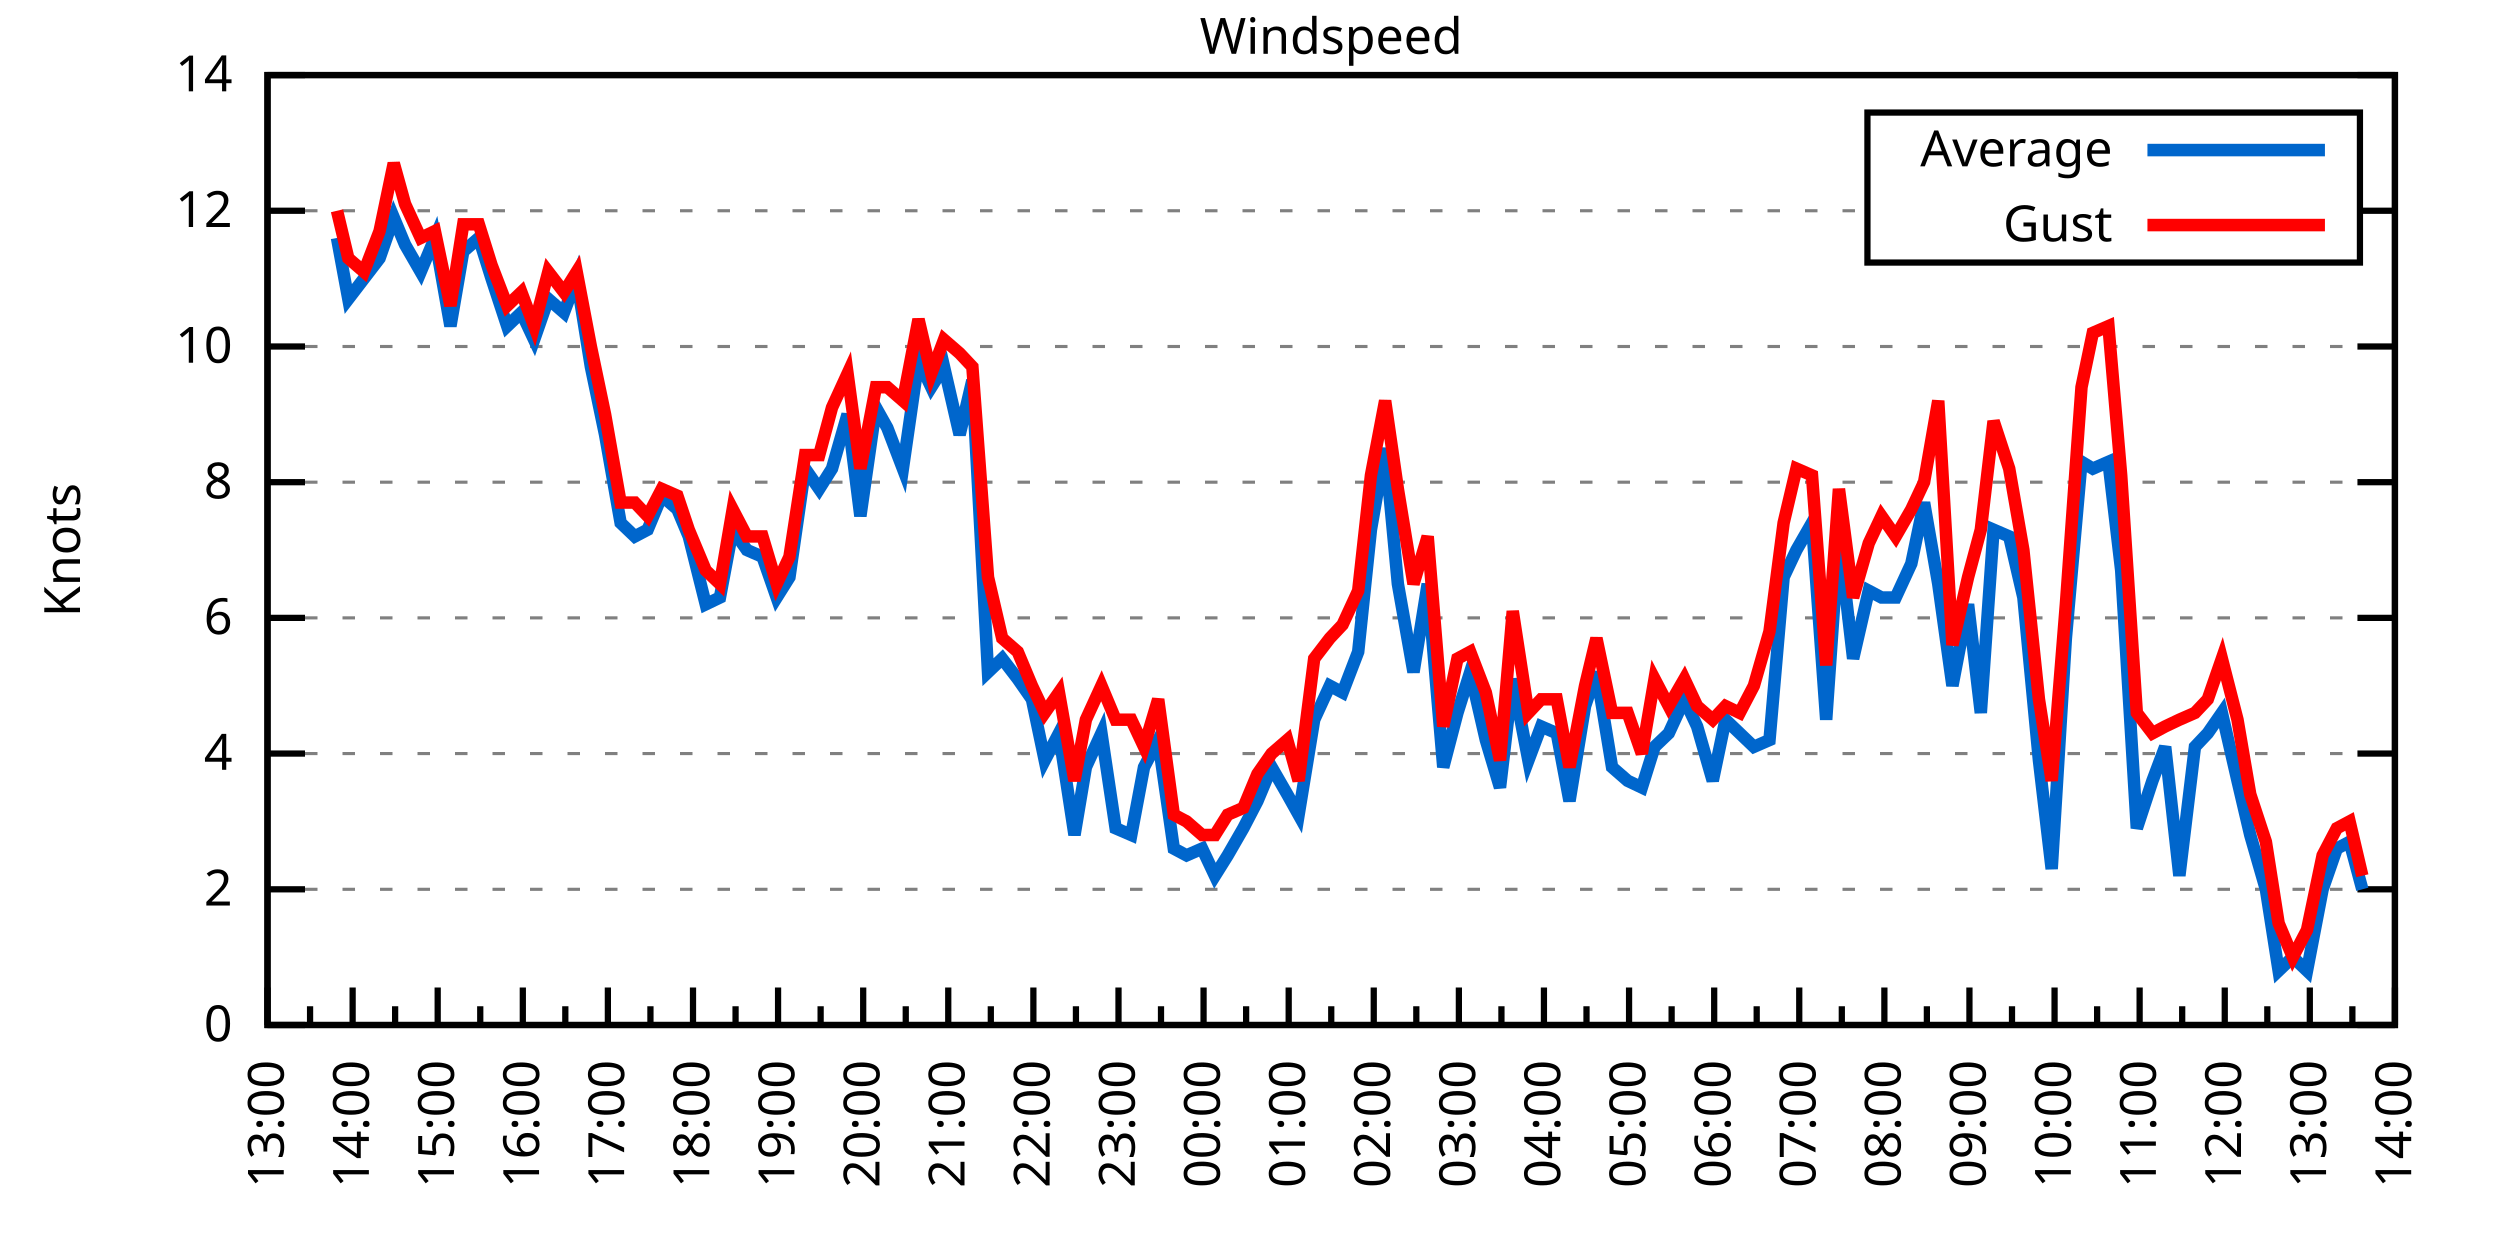
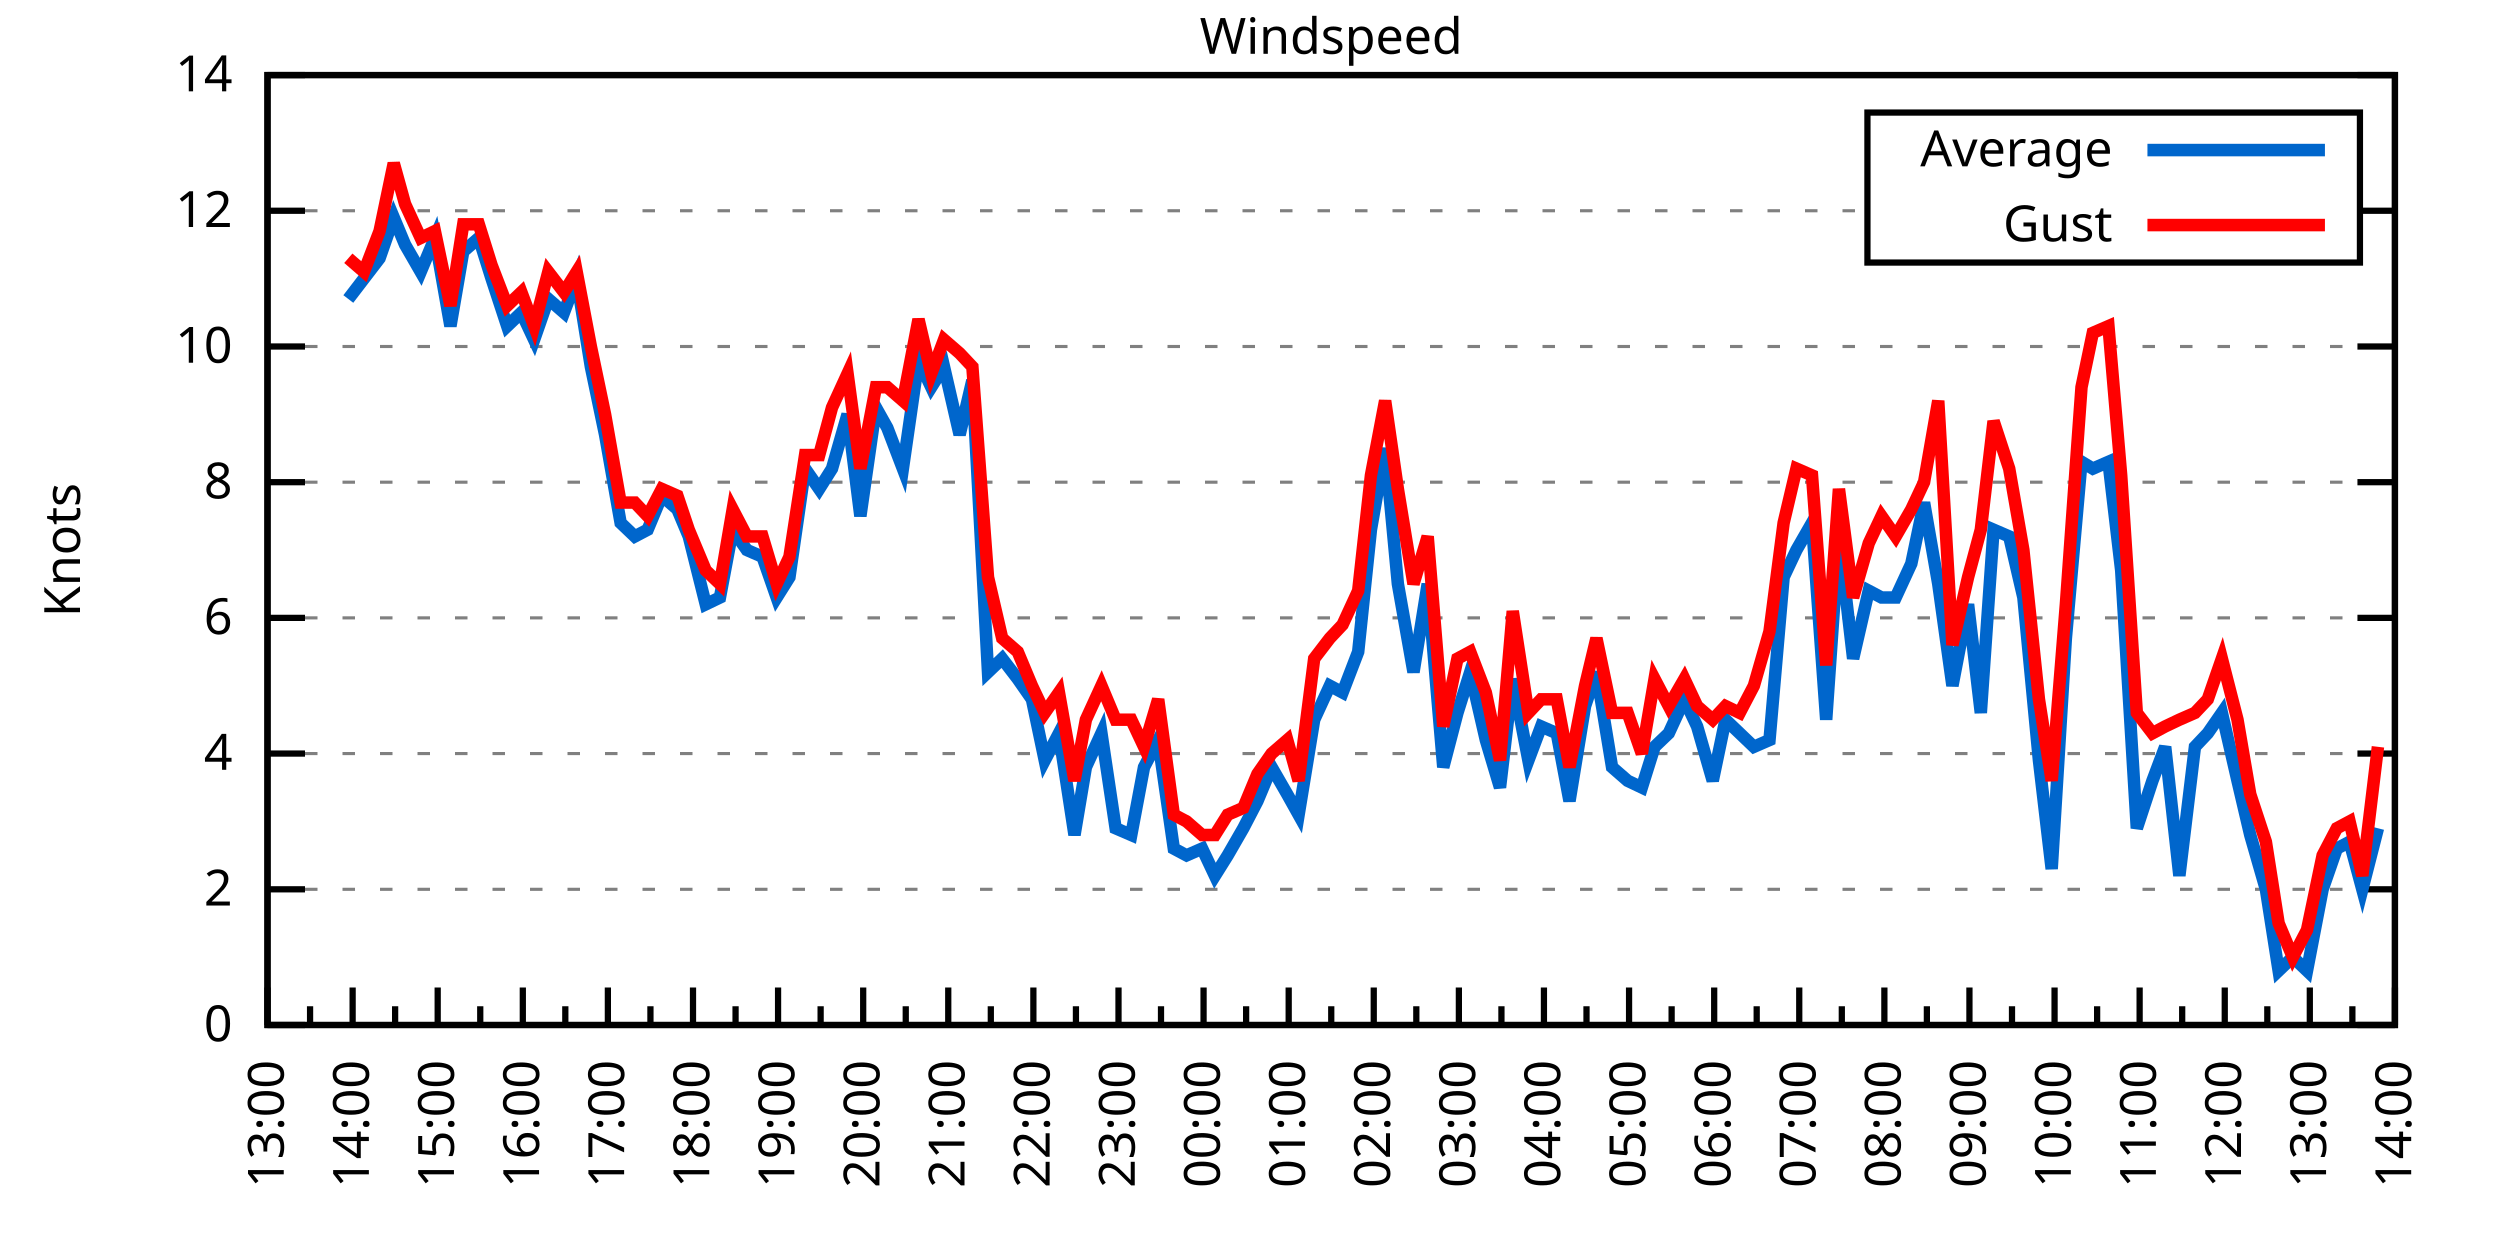
<svg xmlns="http://www.w3.org/2000/svg" xmlns:xlink="http://www.w3.org/1999/xlink" width="400" height="200" viewBox="0 0 400 200">
  <g id="gnuplot_canvas">
    <rect x="0" y="0" width="400" height="200" fill="none" />
    <defs>
      <circle id="gpDot" r="0.5" stroke-width="0.5" stroke="currentColor" />
      <path id="gpPt0" stroke-width="0.333" stroke="currentColor" d="M-1,0 h2 M0,-1 v2" />
      <path id="gpPt1" stroke-width="0.333" stroke="currentColor" d="M-1,-1 L1,1 M1,-1 L-1,1" />
      <path id="gpPt2" stroke-width="0.333" stroke="currentColor" d="M-1,0 L1,0 M0,-1 L0,1 M-1,-1 L1,1 M-1,1 L1,-1" />
      <rect id="gpPt3" stroke-width="0.333" stroke="currentColor" x="-1" y="-1" width="2" height="2" />
      <rect id="gpPt4" stroke-width="0.333" stroke="currentColor" fill="currentColor" x="-1" y="-1" width="2" height="2" />
      <circle id="gpPt5" stroke-width="0.333" stroke="currentColor" cx="0" cy="0" r="1" />
      <use xlink:href="#gpPt5" id="gpPt6" fill="currentColor" stroke="none" />
      <path id="gpPt7" stroke-width="0.333" stroke="currentColor" d="M0,-1.33 L-1.33,0.67 L1.33,0.67 z" />
      <use xlink:href="#gpPt7" id="gpPt8" fill="currentColor" stroke="none" />
      <use xlink:href="#gpPt7" id="gpPt9" stroke="currentColor" transform="rotate(180)" />
      <use xlink:href="#gpPt9" id="gpPt10" fill="currentColor" stroke="none" />
      <use xlink:href="#gpPt3" id="gpPt11" stroke="currentColor" transform="rotate(45)" />
      <use xlink:href="#gpPt11" id="gpPt12" fill="currentColor" stroke="none" />
      <path id="gpPt13" stroke-width="0.333" stroke="currentColor" d="M0,1.330 L1.265,0.411 L0.782,-1.067 L-0.782,-1.076 L-1.265,0.411 z" />
      <use xlink:href="#gpPt13" id="gpPt14" fill="currentColor" stroke="none" />
      <filter id="textbox" filterUnits="objectBoundingBox" x="0" y="0" height="1" width="1">
        <feFlood flood-color="white" flood-opacity="1" result="bgnd" />
        <feComposite in="SourceGraphic" in2="bgnd" operator="atop" />
      </filter>
      <filter id="greybox" filterUnits="objectBoundingBox" x="0" y="0" height="1" width="1">
        <feFlood flood-color="lightgrey" flood-opacity="1" result="grey" />
        <feComposite in="SourceGraphic" in2="grey" operator="atop" />
      </filter>
    </defs>
    <g fill="none" color="white" stroke="currentColor" stroke-width="1.00" stroke-linecap="butt" stroke-linejoin="miter">
</g>
    <g fill="none" color="black" stroke="currentColor" stroke-width="1.00" stroke-linecap="butt" stroke-linejoin="miter">
      <g stroke="none" shape-rendering="crispEdges">
        <polygon fill="rgb(255, 255, 255)" points="42.80,164.00 383.18,164.00 383.18,12.02 42.80,12.02 " />
      </g>
    </g>
    <g fill="none" color="black" stroke="currentColor" stroke-width="1.00" stroke-linecap="butt" stroke-linejoin="miter">
</g>
    <g fill="none" color="black" stroke="black" stroke-width="0.50" stroke-linecap="butt" stroke-linejoin="miter">
</g>
    <g fill="none" color="gray" stroke="currentColor" stroke-width="0.50" stroke-linecap="butt" stroke-linejoin="miter">
      <path stroke="gray" stroke-dasharray="2,4" class="gridline" d="M42.80,164.00 L383.19,164.00  " />
    </g>
    <g fill="none" color="gray" stroke="gray" stroke-width="1.00" stroke-linecap="butt" stroke-linejoin="miter">
</g>
    <g fill="none" color="black" stroke="currentColor" stroke-width="1.00" stroke-linecap="butt" stroke-linejoin="miter">
      <path stroke="black" d="M42.80,164.00 L48.80,164.00 M383.19,164.00 L377.19,164.00  " />
      <g transform="translate(37.20,166.60)" stroke="none" fill="black" font-family="Sans" font-size="8.00" text-anchor="end">
        <text>
          <tspan font-family="Sans"> 0</tspan>
        </text>
      </g>
    </g>
    <g fill="none" color="black" stroke="currentColor" stroke-width="1.00" stroke-linecap="butt" stroke-linejoin="miter">
</g>
    <g fill="none" color="black" stroke="black" stroke-width="0.50" stroke-linecap="butt" stroke-linejoin="miter">
</g>
    <g fill="none" color="gray" stroke="currentColor" stroke-width="0.50" stroke-linecap="butt" stroke-linejoin="miter">
      <path stroke="gray" stroke-dasharray="2,4" class="gridline" d="M42.80,142.29 L383.19,142.29  " />
    </g>
    <g fill="none" color="gray" stroke="gray" stroke-width="1.00" stroke-linecap="butt" stroke-linejoin="miter">
</g>
    <g fill="none" color="black" stroke="currentColor" stroke-width="1.00" stroke-linecap="butt" stroke-linejoin="miter">
      <path stroke="black" d="M42.80,142.29 L48.80,142.29 M383.19,142.29 L377.19,142.29  " />
      <g transform="translate(37.20,144.89)" stroke="none" fill="black" font-family="Sans" font-size="8.00" text-anchor="end">
        <text>
          <tspan font-family="Sans"> 2</tspan>
        </text>
      </g>
    </g>
    <g fill="none" color="black" stroke="currentColor" stroke-width="1.00" stroke-linecap="butt" stroke-linejoin="miter">
</g>
    <g fill="none" color="black" stroke="black" stroke-width="0.50" stroke-linecap="butt" stroke-linejoin="miter">
</g>
    <g fill="none" color="gray" stroke="currentColor" stroke-width="0.50" stroke-linecap="butt" stroke-linejoin="miter">
      <path stroke="gray" stroke-dasharray="2,4" class="gridline" d="M42.80,120.57 L383.19,120.57  " />
    </g>
    <g fill="none" color="gray" stroke="gray" stroke-width="1.00" stroke-linecap="butt" stroke-linejoin="miter">
</g>
    <g fill="none" color="black" stroke="currentColor" stroke-width="1.00" stroke-linecap="butt" stroke-linejoin="miter">
      <path stroke="black" d="M42.80,120.57 L48.80,120.57 M383.19,120.57 L377.19,120.57  " />
      <g transform="translate(37.20,123.17)" stroke="none" fill="black" font-family="Sans" font-size="8.00" text-anchor="end">
        <text>
          <tspan font-family="Sans"> 4</tspan>
        </text>
      </g>
    </g>
    <g fill="none" color="black" stroke="currentColor" stroke-width="1.00" stroke-linecap="butt" stroke-linejoin="miter">
</g>
    <g fill="none" color="black" stroke="black" stroke-width="0.50" stroke-linecap="butt" stroke-linejoin="miter">
</g>
    <g fill="none" color="gray" stroke="currentColor" stroke-width="0.50" stroke-linecap="butt" stroke-linejoin="miter">
      <path stroke="gray" stroke-dasharray="2,4" class="gridline" d="M42.80,98.86 L383.19,98.86  " />
    </g>
    <g fill="none" color="gray" stroke="gray" stroke-width="1.00" stroke-linecap="butt" stroke-linejoin="miter">
</g>
    <g fill="none" color="black" stroke="currentColor" stroke-width="1.00" stroke-linecap="butt" stroke-linejoin="miter">
      <path stroke="black" d="M42.80,98.86 L48.80,98.86 M383.19,98.86 L377.19,98.86  " />
      <g transform="translate(37.20,101.46)" stroke="none" fill="black" font-family="Sans" font-size="8.00" text-anchor="end">
        <text>
          <tspan font-family="Sans"> 6</tspan>
        </text>
      </g>
    </g>
    <g fill="none" color="black" stroke="currentColor" stroke-width="1.00" stroke-linecap="butt" stroke-linejoin="miter">
</g>
    <g fill="none" color="black" stroke="black" stroke-width="0.50" stroke-linecap="butt" stroke-linejoin="miter">
</g>
    <g fill="none" color="gray" stroke="currentColor" stroke-width="0.50" stroke-linecap="butt" stroke-linejoin="miter">
      <path stroke="gray" stroke-dasharray="2,4" class="gridline" d="M42.80,77.15 L383.19,77.15  " />
    </g>
    <g fill="none" color="gray" stroke="gray" stroke-width="1.00" stroke-linecap="butt" stroke-linejoin="miter">
</g>
    <g fill="none" color="black" stroke="currentColor" stroke-width="1.00" stroke-linecap="butt" stroke-linejoin="miter">
      <path stroke="black" d="M42.80,77.15 L48.80,77.15 M383.19,77.15 L377.19,77.15  " />
      <g transform="translate(37.20,79.75)" stroke="none" fill="black" font-family="Sans" font-size="8.00" text-anchor="end">
        <text>
          <tspan font-family="Sans"> 8</tspan>
        </text>
      </g>
    </g>
    <g fill="none" color="black" stroke="currentColor" stroke-width="1.00" stroke-linecap="butt" stroke-linejoin="miter">
</g>
    <g fill="none" color="black" stroke="black" stroke-width="0.50" stroke-linecap="butt" stroke-linejoin="miter">
</g>
    <g fill="none" color="gray" stroke="currentColor" stroke-width="0.50" stroke-linecap="butt" stroke-linejoin="miter">
      <path stroke="gray" stroke-dasharray="2,4" class="gridline" d="M42.80,55.44 L383.19,55.44  " />
    </g>
    <g fill="none" color="gray" stroke="gray" stroke-width="1.00" stroke-linecap="butt" stroke-linejoin="miter">
</g>
    <g fill="none" color="black" stroke="currentColor" stroke-width="1.00" stroke-linecap="butt" stroke-linejoin="miter">
      <path stroke="black" d="M42.80,55.44 L48.80,55.44 M383.19,55.44 L377.19,55.44  " />
      <g transform="translate(37.20,58.04)" stroke="none" fill="black" font-family="Sans" font-size="8.00" text-anchor="end">
        <text>
          <tspan font-family="Sans"> 10</tspan>
        </text>
      </g>
    </g>
    <g fill="none" color="black" stroke="currentColor" stroke-width="1.00" stroke-linecap="butt" stroke-linejoin="miter">
</g>
    <g fill="none" color="black" stroke="black" stroke-width="0.50" stroke-linecap="butt" stroke-linejoin="miter">
</g>
    <g fill="none" color="gray" stroke="currentColor" stroke-width="0.50" stroke-linecap="butt" stroke-linejoin="miter">
      <path stroke="gray" stroke-dasharray="2,4" class="gridline" d="M42.80,33.72 L298.79,33.72 M377.59,33.72 L383.19,33.72  " />
    </g>
    <g fill="none" color="gray" stroke="gray" stroke-width="1.00" stroke-linecap="butt" stroke-linejoin="miter">
</g>
    <g fill="none" color="black" stroke="currentColor" stroke-width="1.00" stroke-linecap="butt" stroke-linejoin="miter">
      <path stroke="black" d="M42.80,33.72 L48.80,33.72 M383.19,33.72 L377.19,33.72  " />
      <g transform="translate(37.20,36.32)" stroke="none" fill="black" font-family="Sans" font-size="8.00" text-anchor="end">
        <text>
          <tspan font-family="Sans"> 12</tspan>
        </text>
      </g>
    </g>
    <g fill="none" color="black" stroke="currentColor" stroke-width="1.00" stroke-linecap="butt" stroke-linejoin="miter">
</g>
    <g fill="none" color="black" stroke="black" stroke-width="0.50" stroke-linecap="butt" stroke-linejoin="miter">
</g>
    <g fill="none" color="gray" stroke="currentColor" stroke-width="0.50" stroke-linecap="butt" stroke-linejoin="miter">
      <path stroke="gray" stroke-dasharray="2,4" class="gridline" d="M42.80,12.01 L383.19,12.01  " />
    </g>
    <g fill="none" color="gray" stroke="gray" stroke-width="1.00" stroke-linecap="butt" stroke-linejoin="miter">
</g>
    <g fill="none" color="black" stroke="currentColor" stroke-width="1.00" stroke-linecap="butt" stroke-linejoin="miter">
      <path stroke="black" d="M42.80,12.01 L48.80,12.01 M383.19,12.01 L377.19,12.01  " />
      <g transform="translate(37.20,14.61)" stroke="none" fill="black" font-family="Sans" font-size="8.00" text-anchor="end">
        <text>
          <tspan font-family="Sans"> 14</tspan>
        </text>
      </g>
    </g>
    <g fill="none" color="black" stroke="currentColor" stroke-width="1.00" stroke-linecap="butt" stroke-linejoin="miter">
      <path stroke="black" d="M42.80,164.00 L42.80,158.00  " />
      <g transform="translate(45.40,169.60) rotate(270)" stroke="none" fill="black" font-family="Sans" font-size="8.00" text-anchor="end">
        <text>
          <tspan font-family="Sans">13:00</tspan>
        </text>
      </g>
    </g>
    <g fill="none" color="black" stroke="currentColor" stroke-width="1.00" stroke-linecap="butt" stroke-linejoin="miter">
      <path stroke="black" d="M49.61,164.00 L49.61,161.00 M56.42,164.00 L56.42,158.00  " />
      <g transform="translate(59.02,169.60) rotate(270)" stroke="none" fill="black" font-family="Sans" font-size="8.00" text-anchor="end">
        <text>
          <tspan font-family="Sans">14:00</tspan>
        </text>
      </g>
    </g>
    <g fill="none" color="black" stroke="currentColor" stroke-width="1.00" stroke-linecap="butt" stroke-linejoin="miter">
      <path stroke="black" d="M63.22,164.00 L63.22,161.00 M70.03,164.00 L70.03,158.00  " />
      <g transform="translate(72.63,169.60) rotate(270)" stroke="none" fill="black" font-family="Sans" font-size="8.00" text-anchor="end">
        <text>
          <tspan font-family="Sans">15:00</tspan>
        </text>
      </g>
    </g>
    <g fill="none" color="black" stroke="currentColor" stroke-width="1.00" stroke-linecap="butt" stroke-linejoin="miter">
      <path stroke="black" d="M76.84,164.00 L76.84,161.00 M83.65,164.00 L83.65,158.00  " />
      <g transform="translate(86.25,169.60) rotate(270)" stroke="none" fill="black" font-family="Sans" font-size="8.00" text-anchor="end">
        <text>
          <tspan font-family="Sans">16:00</tspan>
        </text>
      </g>
    </g>
    <g fill="none" color="black" stroke="currentColor" stroke-width="1.00" stroke-linecap="butt" stroke-linejoin="miter">
      <path stroke="black" d="M90.45,164.00 L90.45,161.00 M97.26,164.00 L97.26,158.00  " />
      <g transform="translate(99.86,169.60) rotate(270)" stroke="none" fill="black" font-family="Sans" font-size="8.00" text-anchor="end">
        <text>
          <tspan font-family="Sans">17:00</tspan>
        </text>
      </g>
    </g>
    <g fill="none" color="black" stroke="currentColor" stroke-width="1.00" stroke-linecap="butt" stroke-linejoin="miter">
      <path stroke="black" d="M104.07,164.00 L104.07,161.00 M110.88,164.00 L110.88,158.00  " />
      <g transform="translate(113.48,169.60) rotate(270)" stroke="none" fill="black" font-family="Sans" font-size="8.00" text-anchor="end">
        <text>
          <tspan font-family="Sans">18:00</tspan>
        </text>
      </g>
    </g>
    <g fill="none" color="black" stroke="currentColor" stroke-width="1.00" stroke-linecap="butt" stroke-linejoin="miter">
      <path stroke="black" d="M117.69,164.00 L117.69,161.00 M124.49,164.00 L124.49,158.00  " />
      <g transform="translate(127.09,169.60) rotate(270)" stroke="none" fill="black" font-family="Sans" font-size="8.00" text-anchor="end">
        <text>
          <tspan font-family="Sans">19:00</tspan>
        </text>
      </g>
    </g>
    <g fill="none" color="black" stroke="currentColor" stroke-width="1.00" stroke-linecap="butt" stroke-linejoin="miter">
      <path stroke="black" d="M131.30,164.00 L131.30,161.00 M138.11,164.00 L138.11,158.00  " />
      <g transform="translate(140.71,169.60) rotate(270)" stroke="none" fill="black" font-family="Sans" font-size="8.00" text-anchor="end">
        <text>
          <tspan font-family="Sans">20:00</tspan>
        </text>
      </g>
    </g>
    <g fill="none" color="black" stroke="currentColor" stroke-width="1.00" stroke-linecap="butt" stroke-linejoin="miter">
      <path stroke="black" d="M144.92,164.00 L144.92,161.00 M151.72,164.00 L151.72,158.00  " />
      <g transform="translate(154.32,169.60) rotate(270)" stroke="none" fill="black" font-family="Sans" font-size="8.00" text-anchor="end">
        <text>
          <tspan font-family="Sans">21:00</tspan>
        </text>
      </g>
    </g>
    <g fill="none" color="black" stroke="currentColor" stroke-width="1.00" stroke-linecap="butt" stroke-linejoin="miter">
      <path stroke="black" d="M158.53,164.00 L158.53,161.00 M165.34,164.00 L165.34,158.00  " />
      <g transform="translate(167.94,169.60) rotate(270)" stroke="none" fill="black" font-family="Sans" font-size="8.00" text-anchor="end">
        <text>
          <tspan font-family="Sans">22:00</tspan>
        </text>
      </g>
    </g>
    <g fill="none" color="black" stroke="currentColor" stroke-width="1.00" stroke-linecap="butt" stroke-linejoin="miter">
      <path stroke="black" d="M172.15,164.00 L172.15,161.00 M178.96,164.00 L178.96,158.00  " />
      <g transform="translate(181.56,169.60) rotate(270)" stroke="none" fill="black" font-family="Sans" font-size="8.00" text-anchor="end">
        <text>
          <tspan font-family="Sans">23:00</tspan>
        </text>
      </g>
    </g>
    <g fill="none" color="black" stroke="currentColor" stroke-width="1.00" stroke-linecap="butt" stroke-linejoin="miter">
      <path stroke="black" d="M185.76,164.00 L185.76,161.00 M192.57,164.00 L192.57,158.00  " />
      <g transform="translate(195.17,169.60) rotate(270)" stroke="none" fill="black" font-family="Sans" font-size="8.00" text-anchor="end">
        <text>
          <tspan font-family="Sans">00:00</tspan>
        </text>
      </g>
    </g>
    <g fill="none" color="black" stroke="currentColor" stroke-width="1.00" stroke-linecap="butt" stroke-linejoin="miter">
      <path stroke="black" d="M199.38,164.00 L199.38,161.00 M206.19,164.00 L206.19,158.00  " />
      <g transform="translate(208.79,169.60) rotate(270)" stroke="none" fill="black" font-family="Sans" font-size="8.00" text-anchor="end">
        <text>
          <tspan font-family="Sans">01:00</tspan>
        </text>
      </g>
    </g>
    <g fill="none" color="black" stroke="currentColor" stroke-width="1.00" stroke-linecap="butt" stroke-linejoin="miter">
      <path stroke="black" d="M213.00,164.00 L213.00,161.00 M219.80,164.00 L219.80,158.00  " />
      <g transform="translate(222.40,169.60) rotate(270)" stroke="none" fill="black" font-family="Sans" font-size="8.00" text-anchor="end">
        <text>
          <tspan font-family="Sans">02:00</tspan>
        </text>
      </g>
    </g>
    <g fill="none" color="black" stroke="currentColor" stroke-width="1.00" stroke-linecap="butt" stroke-linejoin="miter">
      <path stroke="black" d="M226.61,164.00 L226.61,161.00 M233.42,164.00 L233.42,158.00  " />
      <g transform="translate(236.02,169.60) rotate(270)" stroke="none" fill="black" font-family="Sans" font-size="8.00" text-anchor="end">
        <text>
          <tspan font-family="Sans">03:00</tspan>
        </text>
      </g>
    </g>
    <g fill="none" color="black" stroke="currentColor" stroke-width="1.00" stroke-linecap="butt" stroke-linejoin="miter">
      <path stroke="black" d="M240.23,164.00 L240.23,161.00 M247.03,164.00 L247.03,158.00  " />
      <g transform="translate(249.63,169.60) rotate(270)" stroke="none" fill="black" font-family="Sans" font-size="8.00" text-anchor="end">
        <text>
          <tspan font-family="Sans">04:00</tspan>
        </text>
      </g>
    </g>
    <g fill="none" color="black" stroke="currentColor" stroke-width="1.00" stroke-linecap="butt" stroke-linejoin="miter">
      <path stroke="black" d="M253.84,164.00 L253.84,161.00 M260.65,164.00 L260.65,158.00  " />
      <g transform="translate(263.25,169.60) rotate(270)" stroke="none" fill="black" font-family="Sans" font-size="8.00" text-anchor="end">
        <text>
          <tspan font-family="Sans">05:00</tspan>
        </text>
      </g>
    </g>
    <g fill="none" color="black" stroke="currentColor" stroke-width="1.00" stroke-linecap="butt" stroke-linejoin="miter">
      <path stroke="black" d="M267.46,164.00 L267.46,161.00 M274.27,164.00 L274.27,158.00  " />
      <g transform="translate(276.87,169.60) rotate(270)" stroke="none" fill="black" font-family="Sans" font-size="8.00" text-anchor="end">
        <text>
          <tspan font-family="Sans">06:00</tspan>
        </text>
      </g>
    </g>
    <g fill="none" color="black" stroke="currentColor" stroke-width="1.00" stroke-linecap="butt" stroke-linejoin="miter">
      <path stroke="black" d="M281.07,164.00 L281.07,161.00 M287.88,164.00 L287.88,158.00  " />
      <g transform="translate(290.48,169.60) rotate(270)" stroke="none" fill="black" font-family="Sans" font-size="8.00" text-anchor="end">
        <text>
          <tspan font-family="Sans">07:00</tspan>
        </text>
      </g>
    </g>
    <g fill="none" color="black" stroke="currentColor" stroke-width="1.00" stroke-linecap="butt" stroke-linejoin="miter">
      <path stroke="black" d="M294.69,164.00 L294.69,161.00 M301.50,164.00 L301.50,158.00  " />
      <g transform="translate(304.10,169.60) rotate(270)" stroke="none" fill="black" font-family="Sans" font-size="8.00" text-anchor="end">
        <text>
          <tspan font-family="Sans">08:00</tspan>
        </text>
      </g>
    </g>
    <g fill="none" color="black" stroke="currentColor" stroke-width="1.00" stroke-linecap="butt" stroke-linejoin="miter">
      <path stroke="black" d="M308.30,164.00 L308.30,161.00 M315.11,164.00 L315.11,158.00  " />
      <g transform="translate(317.71,169.60) rotate(270)" stroke="none" fill="black" font-family="Sans" font-size="8.00" text-anchor="end">
        <text>
          <tspan font-family="Sans">09:00</tspan>
        </text>
      </g>
    </g>
    <g fill="none" color="black" stroke="currentColor" stroke-width="1.00" stroke-linecap="butt" stroke-linejoin="miter">
      <path stroke="black" d="M321.92,164.00 L321.92,161.00 M328.73,164.00 L328.73,158.00  " />
      <g transform="translate(331.33,169.60) rotate(270)" stroke="none" fill="black" font-family="Sans" font-size="8.00" text-anchor="end">
        <text>
          <tspan font-family="Sans">10:00</tspan>
        </text>
      </g>
    </g>
    <g fill="none" color="black" stroke="currentColor" stroke-width="1.00" stroke-linecap="butt" stroke-linejoin="miter">
      <path stroke="black" d="M335.54,164.00 L335.54,161.00 M342.34,164.00 L342.34,158.00  " />
      <g transform="translate(344.94,169.60) rotate(270)" stroke="none" fill="black" font-family="Sans" font-size="8.00" text-anchor="end">
        <text>
          <tspan font-family="Sans">11:00</tspan>
        </text>
      </g>
    </g>
    <g fill="none" color="black" stroke="currentColor" stroke-width="1.00" stroke-linecap="butt" stroke-linejoin="miter">
      <path stroke="black" d="M349.15,164.00 L349.15,161.00 M355.96,164.00 L355.96,158.00  " />
      <g transform="translate(358.56,169.60) rotate(270)" stroke="none" fill="black" font-family="Sans" font-size="8.00" text-anchor="end">
        <text>
          <tspan font-family="Sans">12:00</tspan>
        </text>
      </g>
    </g>
    <g fill="none" color="black" stroke="currentColor" stroke-width="1.00" stroke-linecap="butt" stroke-linejoin="miter">
      <path stroke="black" d="M362.77,164.00 L362.77,161.00 M369.57,164.00 L369.57,158.00  " />
      <g transform="translate(372.17,169.60) rotate(270)" stroke="none" fill="black" font-family="Sans" font-size="8.00" text-anchor="end">
        <text>
          <tspan font-family="Sans">13:00</tspan>
        </text>
      </g>
    </g>
    <g fill="none" color="black" stroke="currentColor" stroke-width="1.00" stroke-linecap="butt" stroke-linejoin="miter">
      <path stroke="black" d="M376.38,164.00 L376.38,161.00 M383.19,164.00 L383.19,158.00  " />
      <g transform="translate(385.79,169.60) rotate(270)" stroke="none" fill="black" font-family="Sans" font-size="8.00" text-anchor="end">
        <text>
          <tspan font-family="Sans">14:00</tspan>
        </text>
      </g>
    </g>
    <g fill="none" color="black" stroke="currentColor" stroke-width="1.00" stroke-linecap="butt" stroke-linejoin="miter">
</g>
    <g fill="none" color="black" stroke="currentColor" stroke-width="1.00" stroke-linecap="butt" stroke-linejoin="miter">
      <path stroke="black" d="M42.80,12.01 L42.80,164.00 L383.19,164.00 L383.19,12.01 L42.80,12.01 Z  " />
    </g>
    <g fill="none" color="black" stroke="currentColor" stroke-width="1.00" stroke-linecap="butt" stroke-linejoin="miter">
      <g transform="translate(12.80,88.01) rotate(270)" stroke="none" fill="black" font-family="Sans" font-size="8.00" text-anchor="middle">
        <text>
          <tspan font-family="Sans">Knots</tspan>
        </text>
      </g>
    </g>
    <g fill="none" color="black" stroke="currentColor" stroke-width="1.00" stroke-linecap="butt" stroke-linejoin="miter">
</g>
    <g fill="none" color="black" stroke="currentColor" stroke-width="1.00" stroke-linecap="butt" stroke-linejoin="miter">
      <path stroke="black" d="M298.79,42.01 L298.79,18.01 L377.59,18.01 L377.59,42.01 L298.79,42.01 Z  " />
    </g>
    <g id="Windspeed_plot_1">
      <g fill="none" color="white" stroke="black" stroke-width="2.00" stroke-linecap="butt" stroke-linejoin="miter">
</g>
      <g fill="none" color="black" stroke="currentColor" stroke-width="2.00" stroke-linecap="butt" stroke-linejoin="miter">
        <g transform="translate(337.99,26.61)" stroke="none" fill="black" font-family="Sans" font-size="8.00" text-anchor="end">
          <text>
            <tspan font-family="Sans">Average</tspan>
          </text>
        </g>
      </g>
      <g fill="none" color="black" stroke="currentColor" stroke-width="2.00" stroke-linecap="butt" stroke-linejoin="miter">
-         <path stroke="rgb(  0, 102, 204)" d="M343.59,24.01 L371.99,24.01 M53.92,38.07 L55.73,47.84 L58.23,44.58 L60.73,41.32 L63.00,34.81 L64.81,39.15   L67.31,43.49 L69.58,38.07 L72.07,52.18 L74.12,40.24 L76.61,38.07 L78.65,44.58 L81.15,52.18 L83.42,50.01   L85.46,54.35 L87.73,47.84 L90.23,50.01 L92.27,44.58 L94.54,58.69 L96.81,69.55 L99.30,83.66 L101.57,85.83   L103.62,84.75 L105.89,79.32 L108.38,81.49 L110.20,85.83 L112.92,96.69 L115.19,95.60 L117.23,84.75 L119.50,88.00   L122.00,89.09 L124.27,95.60 L126.31,92.35 L128.81,74.98 L131.07,78.23 L133.12,74.98 L135.61,66.29 L137.66,82.58   L140.15,65.21 L141.97,68.46 L144.46,74.98 L146.96,57.61 L149.00,61.95 L151.04,58.69 L153.54,69.55 L155.58,60.86   L158.08,107.55 L160.35,105.38 L162.84,108.63 L165.11,111.89 L167.16,121.66 L169.43,117.32 L171.92,133.60 L173.74,122.75   L176.23,117.32 L178.50,132.52 L181.00,133.60 L183.04,122.75 L185.31,118.40 L187.81,135.77 L189.85,136.86 L192.34,135.77   L194.39,140.12 L196.43,136.86 L198.93,132.52 L201.19,128.17 L203.46,122.75 L205.96,127.09 L207.78,130.35 L210.27,115.15   L212.77,109.72 L214.81,110.80 L217.31,104.29 L219.35,84.75 L221.62,71.72 L223.66,93.43 L226.16,107.55 L228.43,93.43   L230.92,122.75 L233.19,114.06 L235.23,107.55 L237.73,118.40 L240.00,126.00 L242.04,108.63 L244.54,121.66 L246.58,116.23   L249.08,117.32 L251.12,128.17 L253.61,112.97 L255.43,107.55 L257.93,122.75 L260.42,124.92 L262.69,126.00 L264.73,119.49   L267.00,117.32 L269.50,111.89 L271.54,116.23 L274.04,124.92 L276.08,115.15 L278.35,117.32 L280.62,119.49 L283.12,118.40   L285.38,92.35 L287.43,88.00 L289.92,83.66 L292.19,115.15 L294.23,85.83 L296.50,105.38 L299.00,94.52 L301.04,95.60   L303.31,95.60 L305.81,90.18 L307.85,80.41 L310.12,93.43 L312.39,109.72 L314.89,96.69 L316.93,114.06 L318.97,84.75   L321.47,85.83 L323.74,95.60 L326.23,121.66 L328.27,139.03 L330.54,102.12 L333.04,73.89 L334.85,74.98 L337.35,73.89   L339.39,91.26 L341.89,132.52 L344.39,124.92 L346.43,119.49 L348.70,140.12 L351.19,119.49 L353.24,117.32 L355.50,114.06   L358.00,124.92 L360.04,133.60 L362.54,142.29 L364.58,155.31 L366.85,153.14 L369.12,155.31 L371.62,142.29 L373.89,135.77   L375.93,134.69 L377.97,142.29  " />
+         <path stroke="rgb(  0, 102, 204)" d="M343.59,24.01 L371.99,24.01 M55.73,47.84 L58.23,44.58 L60.73,41.32 L63.00,34.81 L64.81,39.15 L67.31,43.49   L69.58,38.07 L72.07,52.18 L74.12,40.24 L76.61,38.07 L78.65,44.58 L81.15,52.18 L83.42,50.01 L85.46,54.35   L87.73,47.84 L90.23,50.01 L92.27,44.58 L94.54,58.69 L96.81,69.55 L99.30,83.66 L101.57,85.83 L103.62,84.75   L105.89,79.32 L108.38,81.49 L110.20,85.83 L112.92,96.69 L115.19,95.60 L117.23,84.75 L119.50,88.00 L122.00,89.09   L124.27,95.60 L126.31,92.35 L128.81,74.98 L131.07,78.23 L133.12,74.98 L135.61,66.29 L137.66,82.58 L140.15,65.21   L141.97,68.46 L144.46,74.98 L146.96,57.61 L149.00,61.95 L151.04,58.69 L153.54,69.55 L155.58,60.86 L158.08,107.55   L160.35,105.38 L162.84,108.63 L165.11,111.89 L167.16,121.66 L169.43,117.32 L171.92,133.60 L173.74,122.75 L176.23,117.32   L178.50,132.52 L181.00,133.60 L183.04,122.75 L185.31,118.40 L187.81,135.77 L189.85,136.86 L192.34,135.77 L194.39,140.12   L196.43,136.86 L198.93,132.52 L201.19,128.17 L203.46,122.75 L205.96,127.09 L207.78,130.35 L210.27,115.15 L212.77,109.72   L214.81,110.80 L217.31,104.29 L219.35,84.75 L221.62,71.72 L223.66,93.43 L226.16,107.55 L228.43,93.43 L230.92,122.75   L233.19,114.06 L235.23,107.55 L237.73,118.40 L240.00,126.00 L242.04,108.63 L244.54,121.66 L246.58,116.23 L249.08,117.32   L251.12,128.17 L253.61,112.97 L255.43,107.55 L257.93,122.75 L260.42,124.92 L262.69,126.00 L264.73,119.49 L267.00,117.32   L269.50,111.89 L271.54,116.23 L274.04,124.92 L276.08,115.15 L278.35,117.32 L280.62,119.49 L283.12,118.40 L285.38,92.35   L287.43,88.00 L289.92,83.66 L292.19,115.15 L294.23,85.83 L296.50,105.38 L299.00,94.52 L301.04,95.60 L303.31,95.60   L305.81,90.18 L307.85,80.41 L310.12,93.43 L312.39,109.72 L314.89,96.69 L316.93,114.06 L318.97,84.75 L321.47,85.83   L323.74,95.60 L326.23,121.66 L328.27,139.03 L330.54,102.12 L333.04,73.89 L334.85,74.98 L337.35,73.89 L339.39,91.26   L341.89,132.52 L344.39,124.92 L346.43,119.49 L348.70,140.12 L351.19,119.49 L353.24,117.32 L355.50,114.06 L358.00,124.92   L360.04,133.60 L362.54,142.29 L364.58,155.31 L366.85,153.14 L369.12,155.31 L371.62,142.29 L373.89,135.77 L375.93,134.69   L377.97,142.29 L380.47,132.52  " />
      </g>
    </g>
    <g id="Windspeed_plot_2">
      <g fill="none" color="black" stroke="currentColor" stroke-width="2.00" stroke-linecap="butt" stroke-linejoin="miter">
        <g transform="translate(337.99,38.61)" stroke="none" fill="black" font-family="Sans" font-size="8.00" text-anchor="end">
          <text>
            <tspan font-family="Sans">Gust</tspan>
          </text>
        </g>
      </g>
      <g fill="none" color="black" stroke="currentColor" stroke-width="2.00" stroke-linecap="butt" stroke-linejoin="miter">
-         <path stroke="rgb(255,   0,   0)" d="M343.59,36.01 L371.99,36.01 M53.92,33.72 L55.73,41.32 L58.23,43.49 L60.73,36.98 L63.00,26.12 L64.81,32.64   L67.31,38.07 L69.58,36.98 L72.07,48.92 L74.12,35.89 L76.61,35.89 L78.65,42.41 L81.15,48.92 L83.42,46.75   L85.46,52.18 L87.73,43.49 L90.23,46.75 L92.27,43.49 L94.54,55.44 L96.81,66.29 L99.30,80.41 L101.57,80.41   L103.62,82.58 L105.89,78.23 L108.38,79.32 L110.20,84.75 L112.92,91.26 L115.19,93.43 L117.23,81.49 L119.50,85.83   L122.00,85.83 L124.27,93.43 L126.31,89.09 L128.81,72.81 L131.07,72.81 L133.12,65.21 L135.61,59.78 L137.66,74.98   L140.15,61.95 L141.97,61.95 L144.46,64.12 L146.96,51.09 L149.00,59.78 L151.04,54.35 L153.54,56.52 L155.58,58.69   L158.08,92.35 L160.35,102.12 L162.84,104.29 L165.11,109.72 L167.16,114.06 L169.43,110.80 L171.92,124.92 L173.74,115.15   L176.23,109.72 L178.50,115.15 L181.00,115.15 L183.04,119.49 L185.31,111.89 L187.81,130.35 L189.85,131.43 L192.34,133.60   L194.39,133.60 L196.43,130.35 L198.93,129.26 L201.19,123.83 L203.46,120.57 L205.96,118.40 L207.78,124.92 L210.27,105.38   L212.77,102.12 L214.81,99.95 L217.31,94.52 L219.35,76.06 L221.62,64.12 L223.66,78.23 L226.16,93.43 L228.43,85.83   L230.92,116.23 L233.19,105.38 L235.23,104.29 L237.73,110.80 L240.00,121.66 L242.04,97.78 L244.54,114.06 L246.58,111.89   L249.08,111.89 L251.12,122.75 L253.61,109.72 L255.43,102.12 L257.93,114.06 L260.42,114.06 L262.69,120.57 L264.73,108.63   L267.00,112.97 L269.50,108.63 L271.54,112.97 L274.04,115.15 L276.08,112.97 L278.35,114.06 L280.62,109.72 L283.12,101.03   L285.38,83.66 L287.43,74.98 L289.92,76.06 L292.19,106.46 L294.23,78.23 L296.50,95.60 L299.00,86.92 L301.04,82.58   L303.31,85.83 L305.81,81.49 L307.85,77.15 L310.12,64.12 L312.39,103.20 L314.89,92.35 L316.93,84.75 L318.97,67.38   L321.47,74.98 L323.74,88.00 L326.23,111.89 L328.27,124.92 L330.54,96.69 L333.04,61.95 L334.85,53.26 L337.35,52.18   L339.39,76.06 L341.89,114.06 L344.39,117.32 L346.43,116.23 L348.70,115.15 L351.19,114.06 L353.24,111.89 L355.50,105.38   L358.00,115.15 L360.04,127.09 L362.54,134.69 L364.58,147.72 L366.85,153.14 L369.12,148.80 L371.62,136.86 L373.89,132.52   L375.93,131.43 L377.97,140.12  " />
+         <path stroke="rgb(255,   0,   0)" d="M343.59,36.01 L371.99,36.01 M55.73,41.32 L58.23,43.49 L60.73,36.98 L63.00,26.12 L64.81,32.64 L67.31,38.07   L69.58,36.98 L72.07,48.92 L74.12,35.89 L76.61,35.89 L78.65,42.41 L81.15,48.92 L83.42,46.75 L85.46,52.18   L87.73,43.49 L90.23,46.75 L92.27,43.49 L94.54,55.44 L96.81,66.29 L99.30,80.41 L101.57,80.41 L103.62,82.58   L105.89,78.23 L108.38,79.32 L110.20,84.75 L112.92,91.26 L115.19,93.43 L117.23,81.49 L119.50,85.83 L122.00,85.83   L124.27,93.43 L126.31,89.09 L128.81,72.81 L131.07,72.81 L133.12,65.21 L135.61,59.78 L137.66,74.98 L140.15,61.95   L141.97,61.95 L144.46,64.12 L146.96,51.09 L149.00,59.78 L151.04,54.35 L153.54,56.52 L155.58,58.69 L158.08,92.35   L160.35,102.12 L162.84,104.29 L165.11,109.72 L167.16,114.06 L169.43,110.80 L171.92,124.92 L173.74,115.15 L176.23,109.72   L178.50,115.15 L181.00,115.15 L183.04,119.49 L185.31,111.89 L187.81,130.35 L189.85,131.43 L192.34,133.60 L194.39,133.60   L196.43,130.35 L198.93,129.26 L201.19,123.83 L203.46,120.57 L205.96,118.40 L207.78,124.92 L210.27,105.38 L212.77,102.12   L214.81,99.95 L217.31,94.52 L219.35,76.06 L221.62,64.12 L223.66,78.23 L226.16,93.43 L228.43,85.83 L230.92,116.23   L233.19,105.38 L235.23,104.29 L237.73,110.80 L240.00,121.66 L242.04,97.78 L244.54,114.06 L246.58,111.89 L249.08,111.89   L251.12,122.75 L253.61,109.72 L255.43,102.12 L257.93,114.06 L260.42,114.06 L262.69,120.57 L264.73,108.63 L267.00,112.97   L269.50,108.63 L271.54,112.97 L274.04,115.15 L276.08,112.97 L278.35,114.06 L280.62,109.72 L283.12,101.03 L285.38,83.66   L287.43,74.98 L289.92,76.06 L292.19,106.46 L294.23,78.23 L296.50,95.60 L299.00,86.92 L301.04,82.58 L303.31,85.83   L305.81,81.49 L307.85,77.15 L310.12,64.12 L312.39,103.20 L314.89,92.35 L316.93,84.75 L318.97,67.38 L321.47,74.98   L323.74,88.00 L326.23,111.89 L328.27,124.92 L330.54,96.69 L333.04,61.95 L334.85,53.26 L337.35,52.18 L339.39,76.06   L341.89,114.06 L344.39,117.32 L346.43,116.23 L348.70,115.15 L351.19,114.06 L353.24,111.89 L355.50,105.38 L358.00,115.15   L360.04,127.09 L362.54,134.69 L364.58,147.72 L366.85,153.14 L369.12,148.80 L371.62,136.86 L373.89,132.52 L375.93,131.43   L377.97,140.12 L380.47,119.49  " />
      </g>
    </g>
    <g fill="none" color="black" stroke="currentColor" stroke-width="2.00" stroke-linecap="butt" stroke-linejoin="miter">
</g>
    <g fill="none" color="black" stroke="black" stroke-width="1.00" stroke-linecap="butt" stroke-linejoin="miter">
</g>
    <g fill="none" color="black" stroke="currentColor" stroke-width="1.00" stroke-linecap="butt" stroke-linejoin="miter">
      <path stroke="black" d="M42.80,12.01 L42.80,164.00 L383.19,164.00 L383.19,12.01 L42.80,12.01 Z  " />
    </g>
    <g fill="none" color="black" stroke="currentColor" stroke-width="1.00" stroke-linecap="butt" stroke-linejoin="miter">
      <g transform="translate(212.99,8.61)" stroke="none" fill="black" font-family="Sans" font-size="8.00" text-anchor="middle">
        <text>
          <tspan font-family="Sans">Windspeed</tspan>
        </text>
      </g>
    </g>
    <g fill="none" color="black" stroke="currentColor" stroke-width="1.00" stroke-linecap="butt" stroke-linejoin="miter">
</g>
  </g>
</svg>
